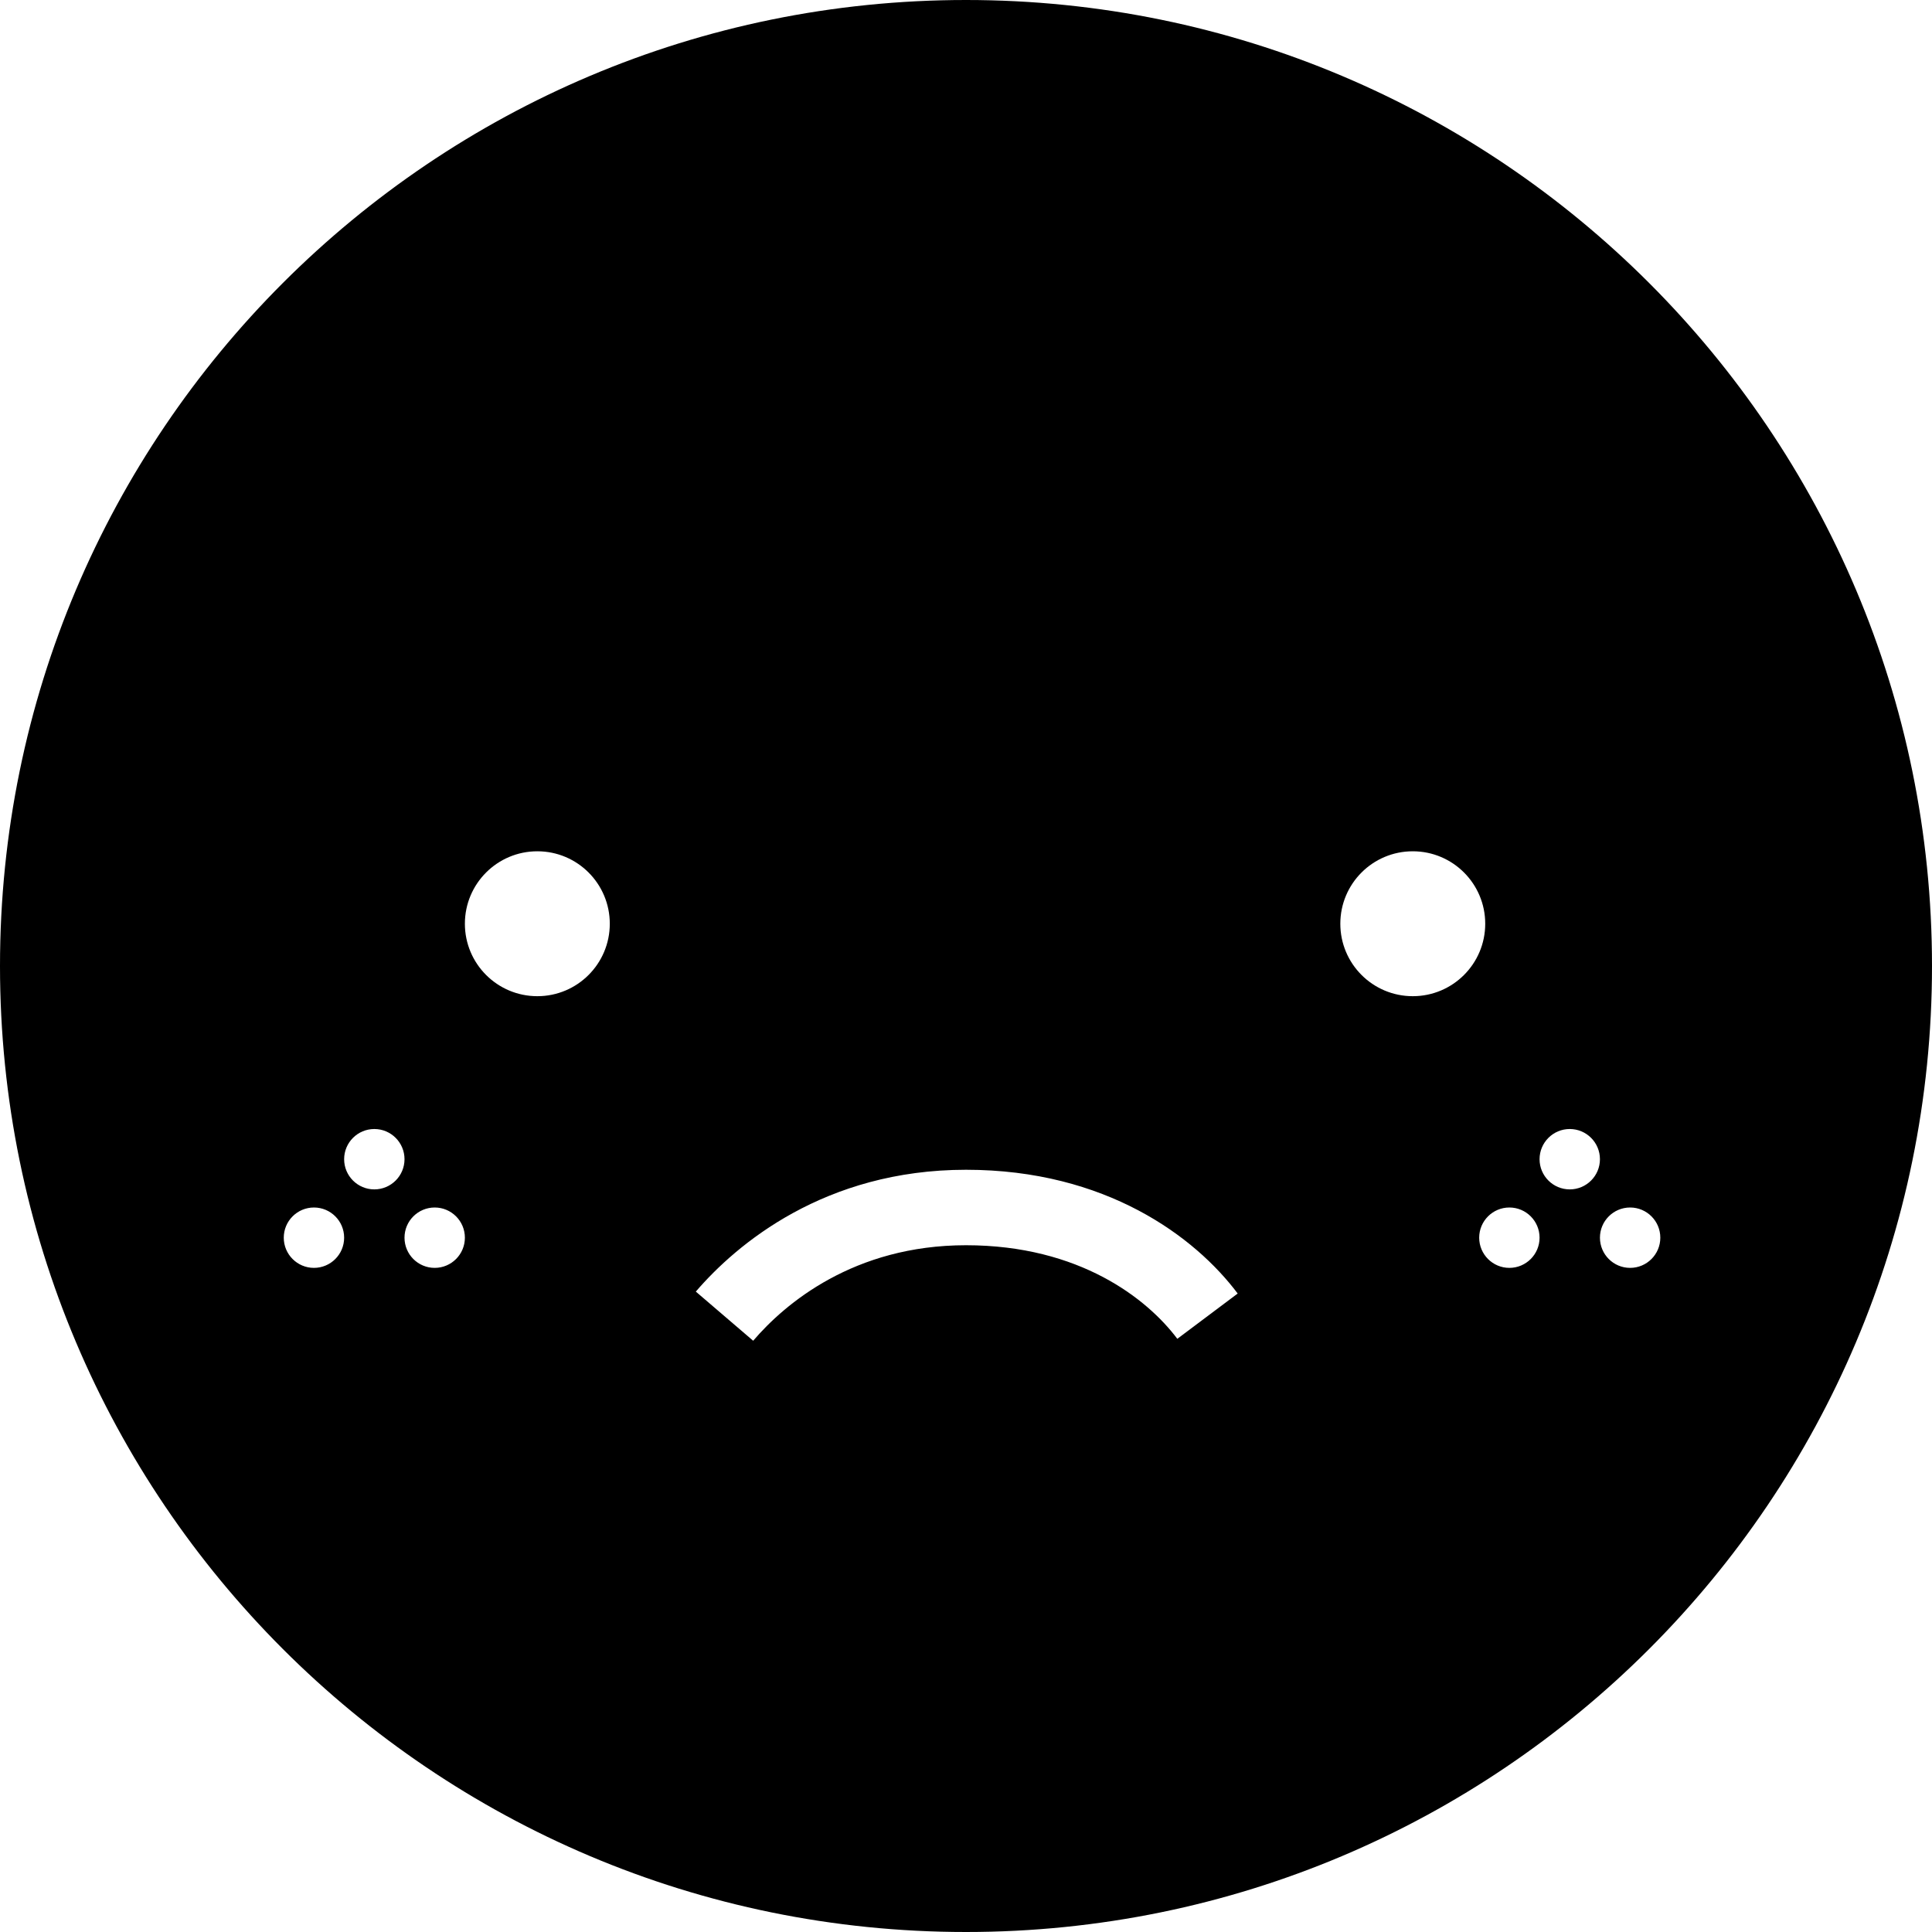
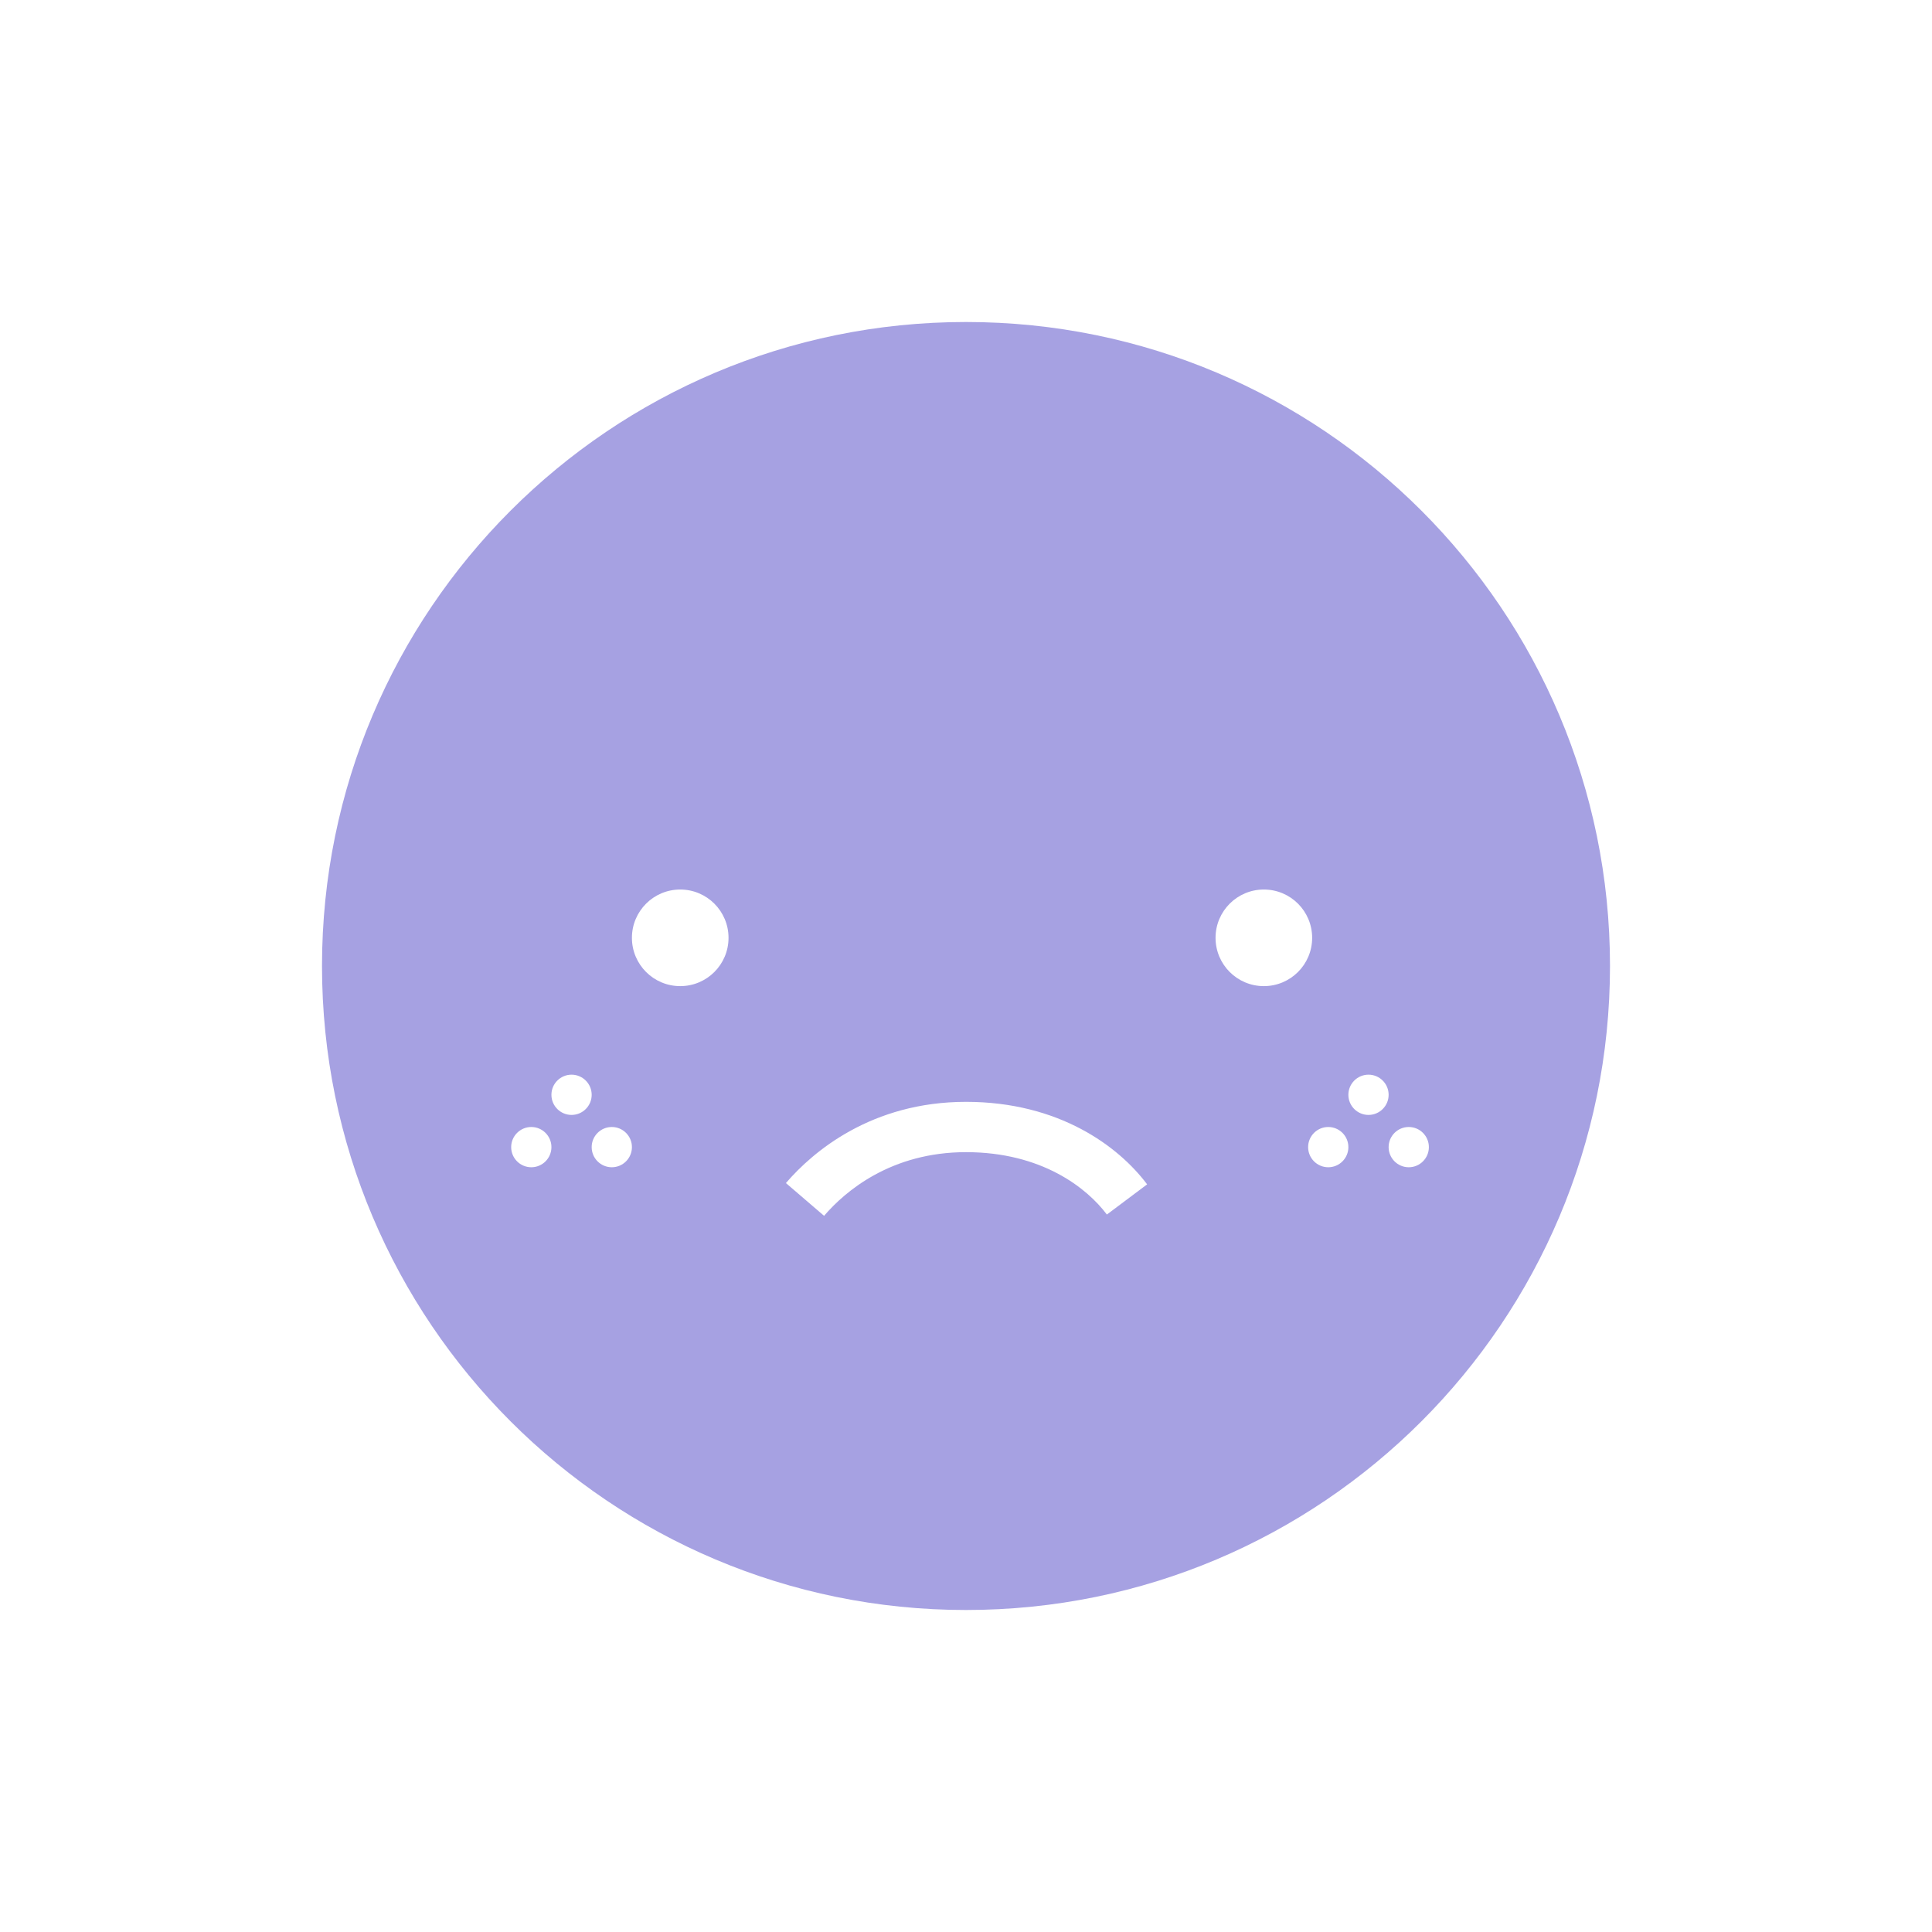
- <svg xmlns="http://www.w3.org/2000/svg" viewBox="0 0 32 32" fill="none">
-   <path fill-rule="evenodd" clip-rule="evenodd" d="M32 16C32 24.837 24.837 32 16 32C7.163 32 0 24.837 0 16C0 7.163 7.163 0 16 0C24.837 0 32 7.163 32 16ZM16 19.375C18.317 19.375 19.795 20.485 20.5 21.425L19.5 22.175C19.005 21.515 17.883 20.625 16 20.625C14.141 20.625 13 21.593 12.475 22.207L11.525 21.393C12.2 20.607 13.659 19.375 16 19.375ZM23.4 16.5C24.063 16.5 24.6 15.963 24.6 15.3C24.6 14.637 24.063 14.1 23.4 14.1C22.737 14.1 22.2 14.637 22.2 15.3C22.2 15.963 22.737 16.5 23.4 16.5ZM25.5 20.5C25.5 20.776 25.276 21 25 21C24.724 21 24.5 20.776 24.5 20.5C24.5 20.224 24.724 20 25 20C25.276 20 25.5 20.224 25.5 20.5ZM26 19.7C26.276 19.7 26.5 19.476 26.5 19.2C26.5 18.924 26.276 18.7 26 18.7C25.724 18.7 25.5 18.924 25.5 19.2C25.5 19.476 25.724 19.7 26 19.7ZM27.5 20.5C27.5 20.776 27.276 21 27 21C26.724 21 26.5 20.776 26.5 20.5C26.5 20.224 26.724 20 27 20C27.276 20 27.5 20.224 27.5 20.5ZM5.2 21C5.476 21 5.7 20.776 5.7 20.5C5.7 20.224 5.476 20 5.2 20C4.924 20 4.7 20.224 4.7 20.5C4.7 20.776 4.924 21 5.2 21ZM6.7 19.2C6.7 19.476 6.476 19.7 6.2 19.7C5.924 19.7 5.7 19.476 5.7 19.2C5.7 18.924 5.924 18.7 6.2 18.7C6.476 18.7 6.7 18.924 6.7 19.2ZM7.2 21C7.476 21 7.7 20.776 7.7 20.5C7.7 20.224 7.476 20 7.2 20C6.924 20 6.7 20.224 6.7 20.5C6.7 20.776 6.924 21 7.2 21ZM10.1 15.3C10.1 15.963 9.563 16.5 8.9 16.5C8.237 16.5 7.7 15.963 7.7 15.3C7.7 14.637 8.237 14.1 8.9 14.1C9.563 14.1 10.1 14.637 10.1 15.3Z" fill="currentColor" />
+ <svg xmlns="http://www.w3.org/2000/svg" viewBox="0 0 48 48" fill="none">
+   <path fill-rule="evenodd" clip-rule="evenodd" d="M40 24C40 32.837 32.837 40 24 40C15.163 40 8 32.837 8 24C8 15.163 15.163 8 24 8C32.837 8 40 15.163 40 24ZM24 27.375C26.317 27.375 27.795 28.485 28.5 29.425L27.5 30.175C27.005 29.515 25.883 28.625 24 28.625C22.141 28.625 21 29.593 20.474 30.207L19.526 29.393C20.2 28.607 21.659 27.375 24 27.375ZM31.4 24.5C32.063 24.5 32.6 23.963 32.6 23.3C32.6 22.637 32.063 22.1 31.4 22.1C30.737 22.1 30.2 22.637 30.2 23.3C30.2 23.963 30.737 24.5 31.4 24.5ZM33.5 28.5C33.5 28.776 33.276 29 33 29C32.724 29 32.5 28.776 32.5 28.5C32.5 28.224 32.724 28 33 28C33.276 28 33.5 28.224 33.5 28.5ZM34 27.7C34.276 27.7 34.5 27.476 34.5 27.2C34.5 26.924 34.276 26.7 34 26.7C33.724 26.7 33.5 26.924 33.5 27.2C33.5 27.476 33.724 27.7 34 27.7ZM35.5 28.5C35.5 28.776 35.276 29 35 29C34.724 29 34.5 28.776 34.5 28.5C34.5 28.224 34.724 28 35 28C35.276 28 35.5 28.224 35.5 28.5ZM13.2 29C13.476 29 13.7 28.776 13.7 28.5C13.7 28.224 13.476 28 13.2 28C12.924 28 12.7 28.224 12.7 28.5C12.7 28.776 12.924 29 13.2 29ZM14.7 27.2C14.7 27.476 14.476 27.7 14.2 27.7C13.924 27.7 13.7 27.476 13.7 27.2C13.7 26.924 13.924 26.7 14.2 26.7C14.476 26.7 14.7 26.924 14.7 27.2ZM15.2 29C15.476 29 15.7 28.776 15.7 28.5C15.7 28.224 15.476 28 15.2 28C14.924 28 14.7 28.224 14.7 28.5C14.7 28.776 14.924 29 15.2 29ZM18.1 23.3C18.1 23.963 17.563 24.5 16.9 24.5C16.237 24.5 15.7 23.963 15.7 23.3C15.7 22.637 16.237 22.1 16.9 22.1C17.563 22.1 18.1 22.637 18.1 23.3Z" fill="#A6A1E2" />
</svg>
